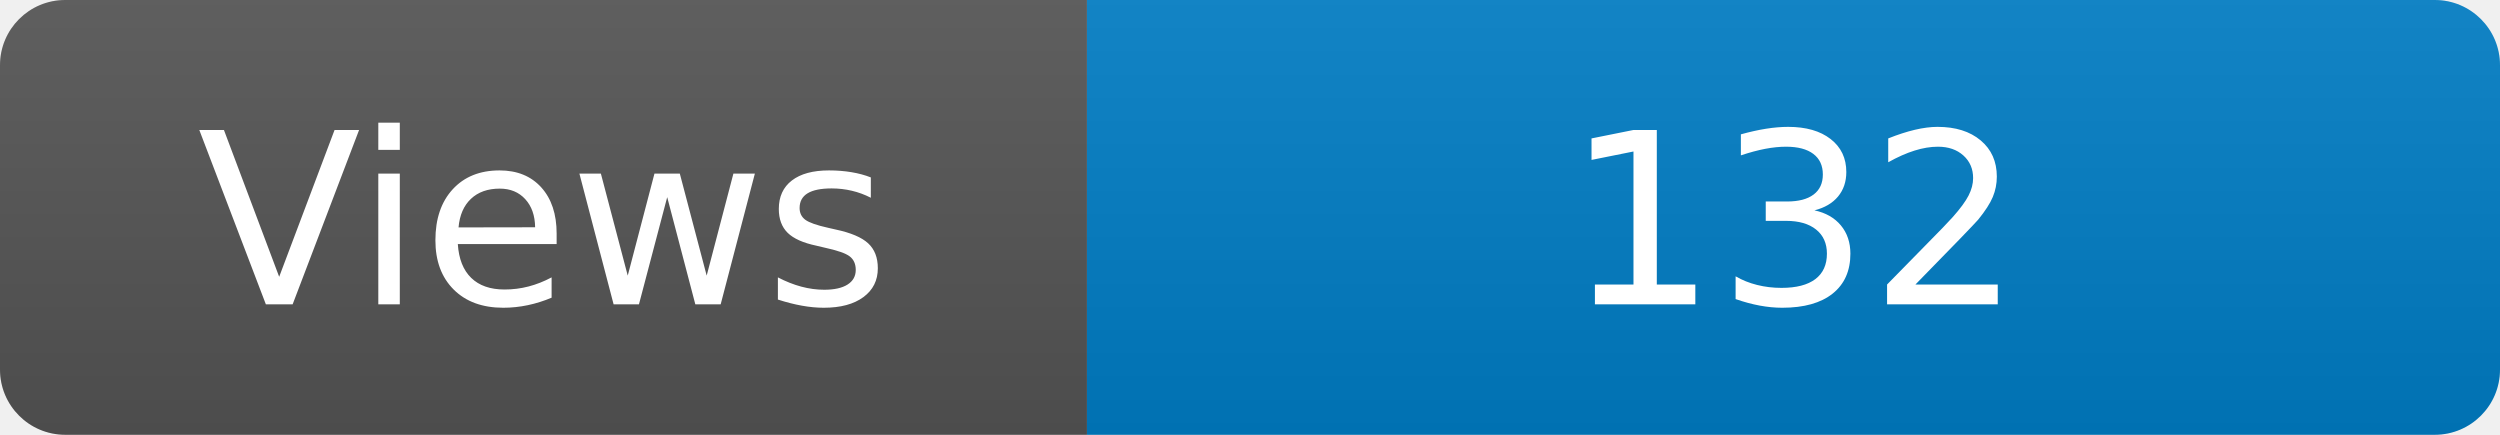
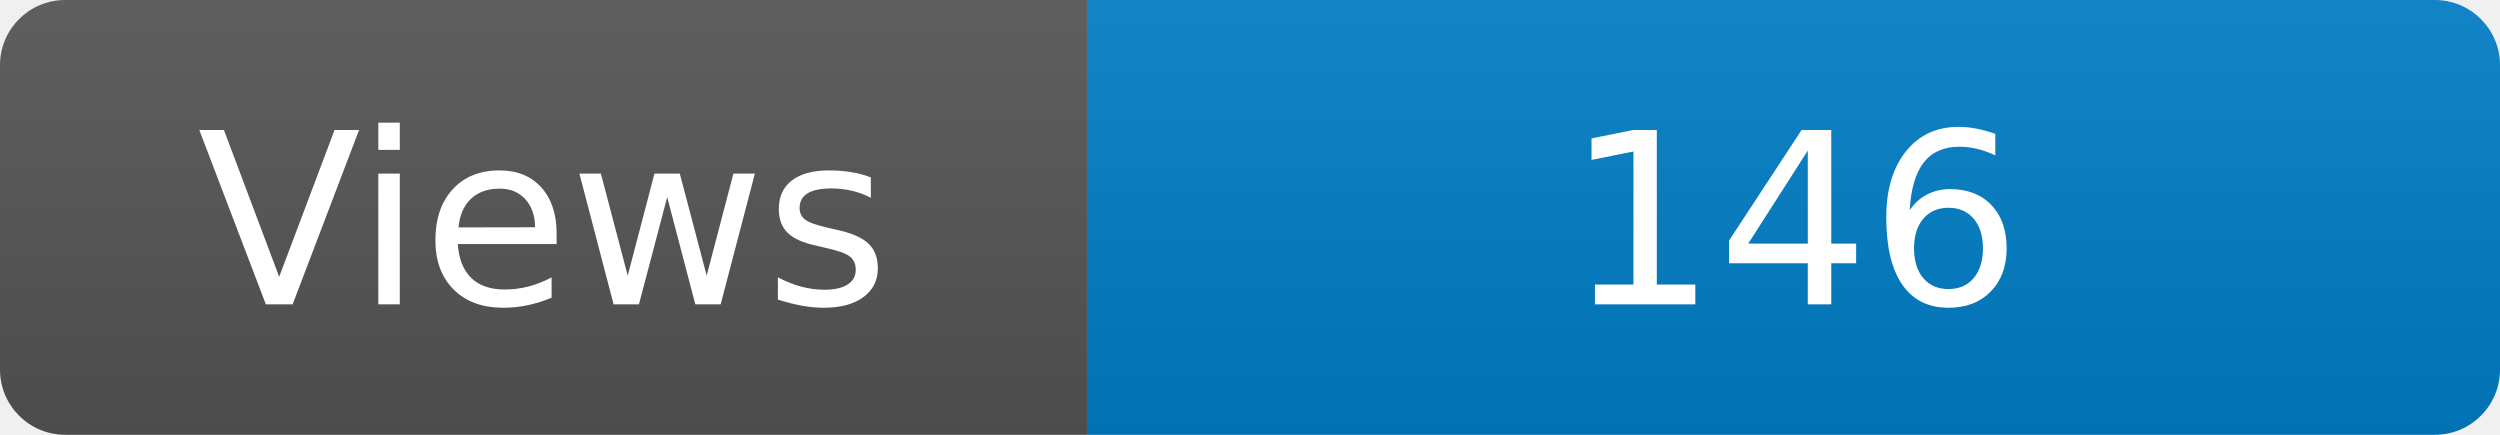
<svg xmlns="http://www.w3.org/2000/svg" width="115" height="20" role="img" aria-label="Maintained?: yes">
  <linearGradient id="s" x2="0" y2="100%">
    <stop offset="0" stop-color="#bbb" stop-opacity=".1" />
    <stop offset="1" stop-opacity=".1" />
  </linearGradient>
  <clipPath id="r">
    <rect width="115" height="20" rx="3" fill="#fff" />
  </clipPath>
  <g clip-path="url(#r)">
    <rect width="50" height="20" fill="#555" />
    <rect x="50" width="160" height="20" fill="#007ec6" />
    <rect width="115" height="20" fill="url(#s)" />
  </g>
  <g fill="#fff" text-anchor="middle" font-family="Verdana,Geneva,DejaVu Sans,sans-serif" font-size="110">
    <text x="250" y="140" transform="scale(.1)" fill="#fff">Views</text>
-     <text x="825" y="140" transform="scale(.1)" fill="#fff">132</text>
+     <text x="825" y="140" transform="scale(.1)" fill="#fff">146</text>
  </g>
</svg>
